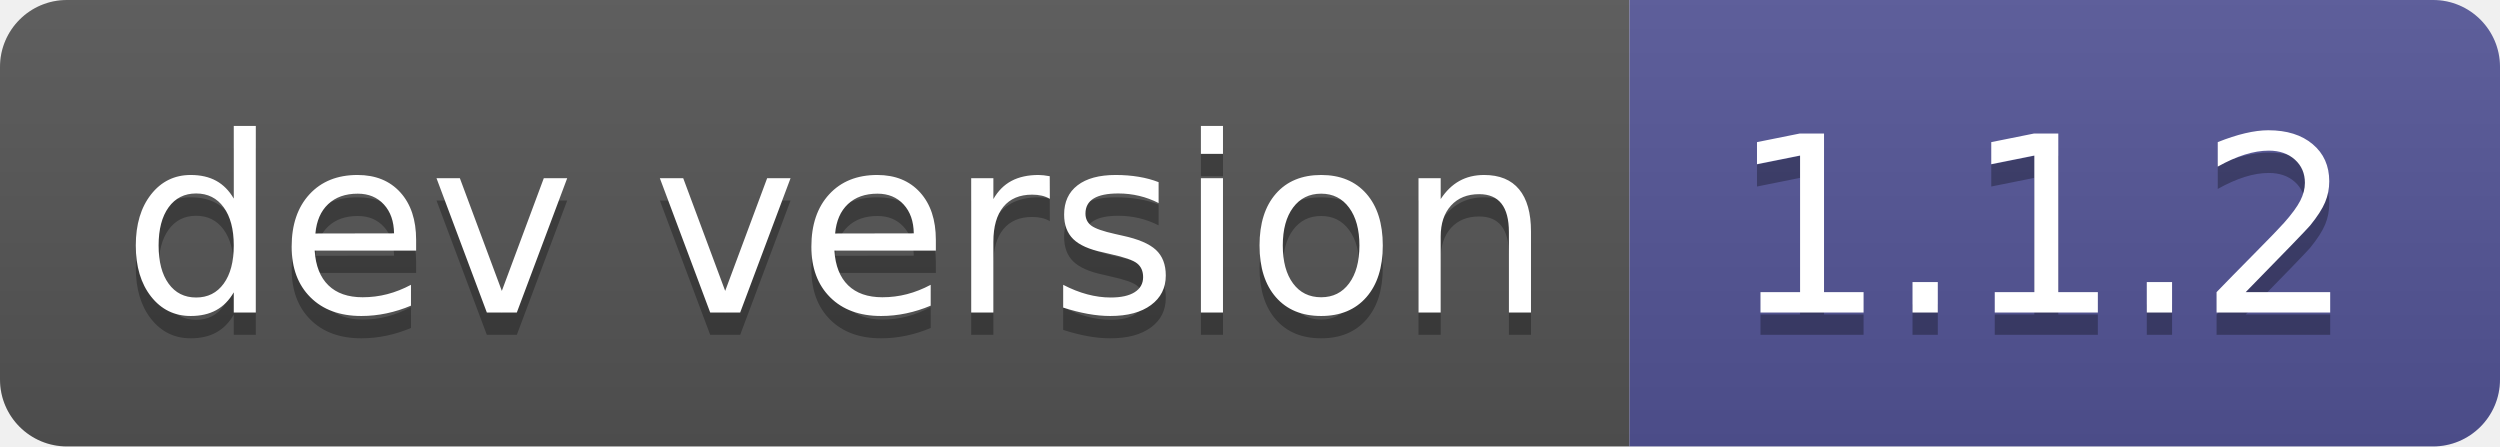
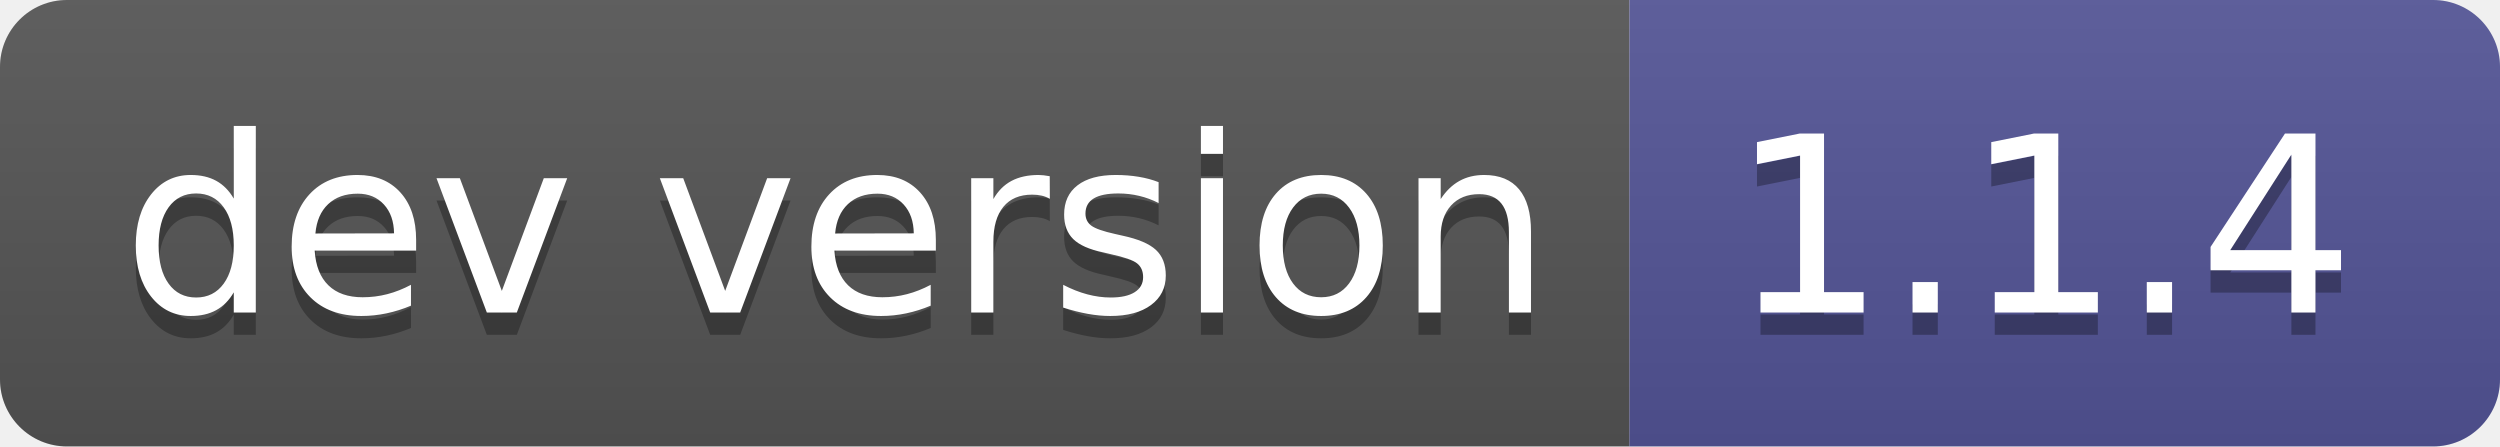
- <svg xmlns="http://www.w3.org/2000/svg" width="112" height="20" role="img" aria-label="dev version: 1.1.2">
+ <svg xmlns="http://www.w3.org/2000/svg" width="112" height="20" role="img" aria-label="dev version: 1.1.4">
  <linearGradient id="s" x2="0" y2="100%">
    <stop offset="0" stop-color="#bbb" stop-opacity=".1" />
    <stop offset="1" stop-opacity=".1" />
  </linearGradient>
  <clipPath id="r">
    <rect width="112" height="20" rx="3" fill="#fff" />
  </clipPath>
  <g clip-path="url(#r)">
    <rect width="73" height="20" fill="#555" />
    <rect x="73" width="39" height="20" fill="#535597" />
    <rect width="112" height="20" fill="url(#s)" />
  </g>
  <g fill="#fff" text-anchor="middle" font-family="Verdana,Geneva,DejaVu Sans,sans-serif" text-rendering="geometricPrecision" font-size="110">
    <text aria-hidden="true" x="375" y="150" fill="#010101" fill-opacity=".3" transform="scale(.1)" textLength="630">dev version</text>
    <text x="375" y="140" transform="scale(.1)" fill="#fff" textLength="630">dev version</text>
-     <text aria-hidden="true" x="915" y="150" fill="#010101" fill-opacity=".3" transform="scale(.1)" textLength="290">1.1.2</text>
-     <text x="915" y="140" transform="scale(.1)" fill="#fff" textLength="290">1.1.2</text>
+     <text aria-hidden="true" x="915" y="150" fill="#010101" fill-opacity=".3" transform="scale(.1)" textLength="290">1.1.4</text>
+     <text x="915" y="140" transform="scale(.1)" fill="#fff" textLength="290">1.1.4</text>
  </g>
</svg>
